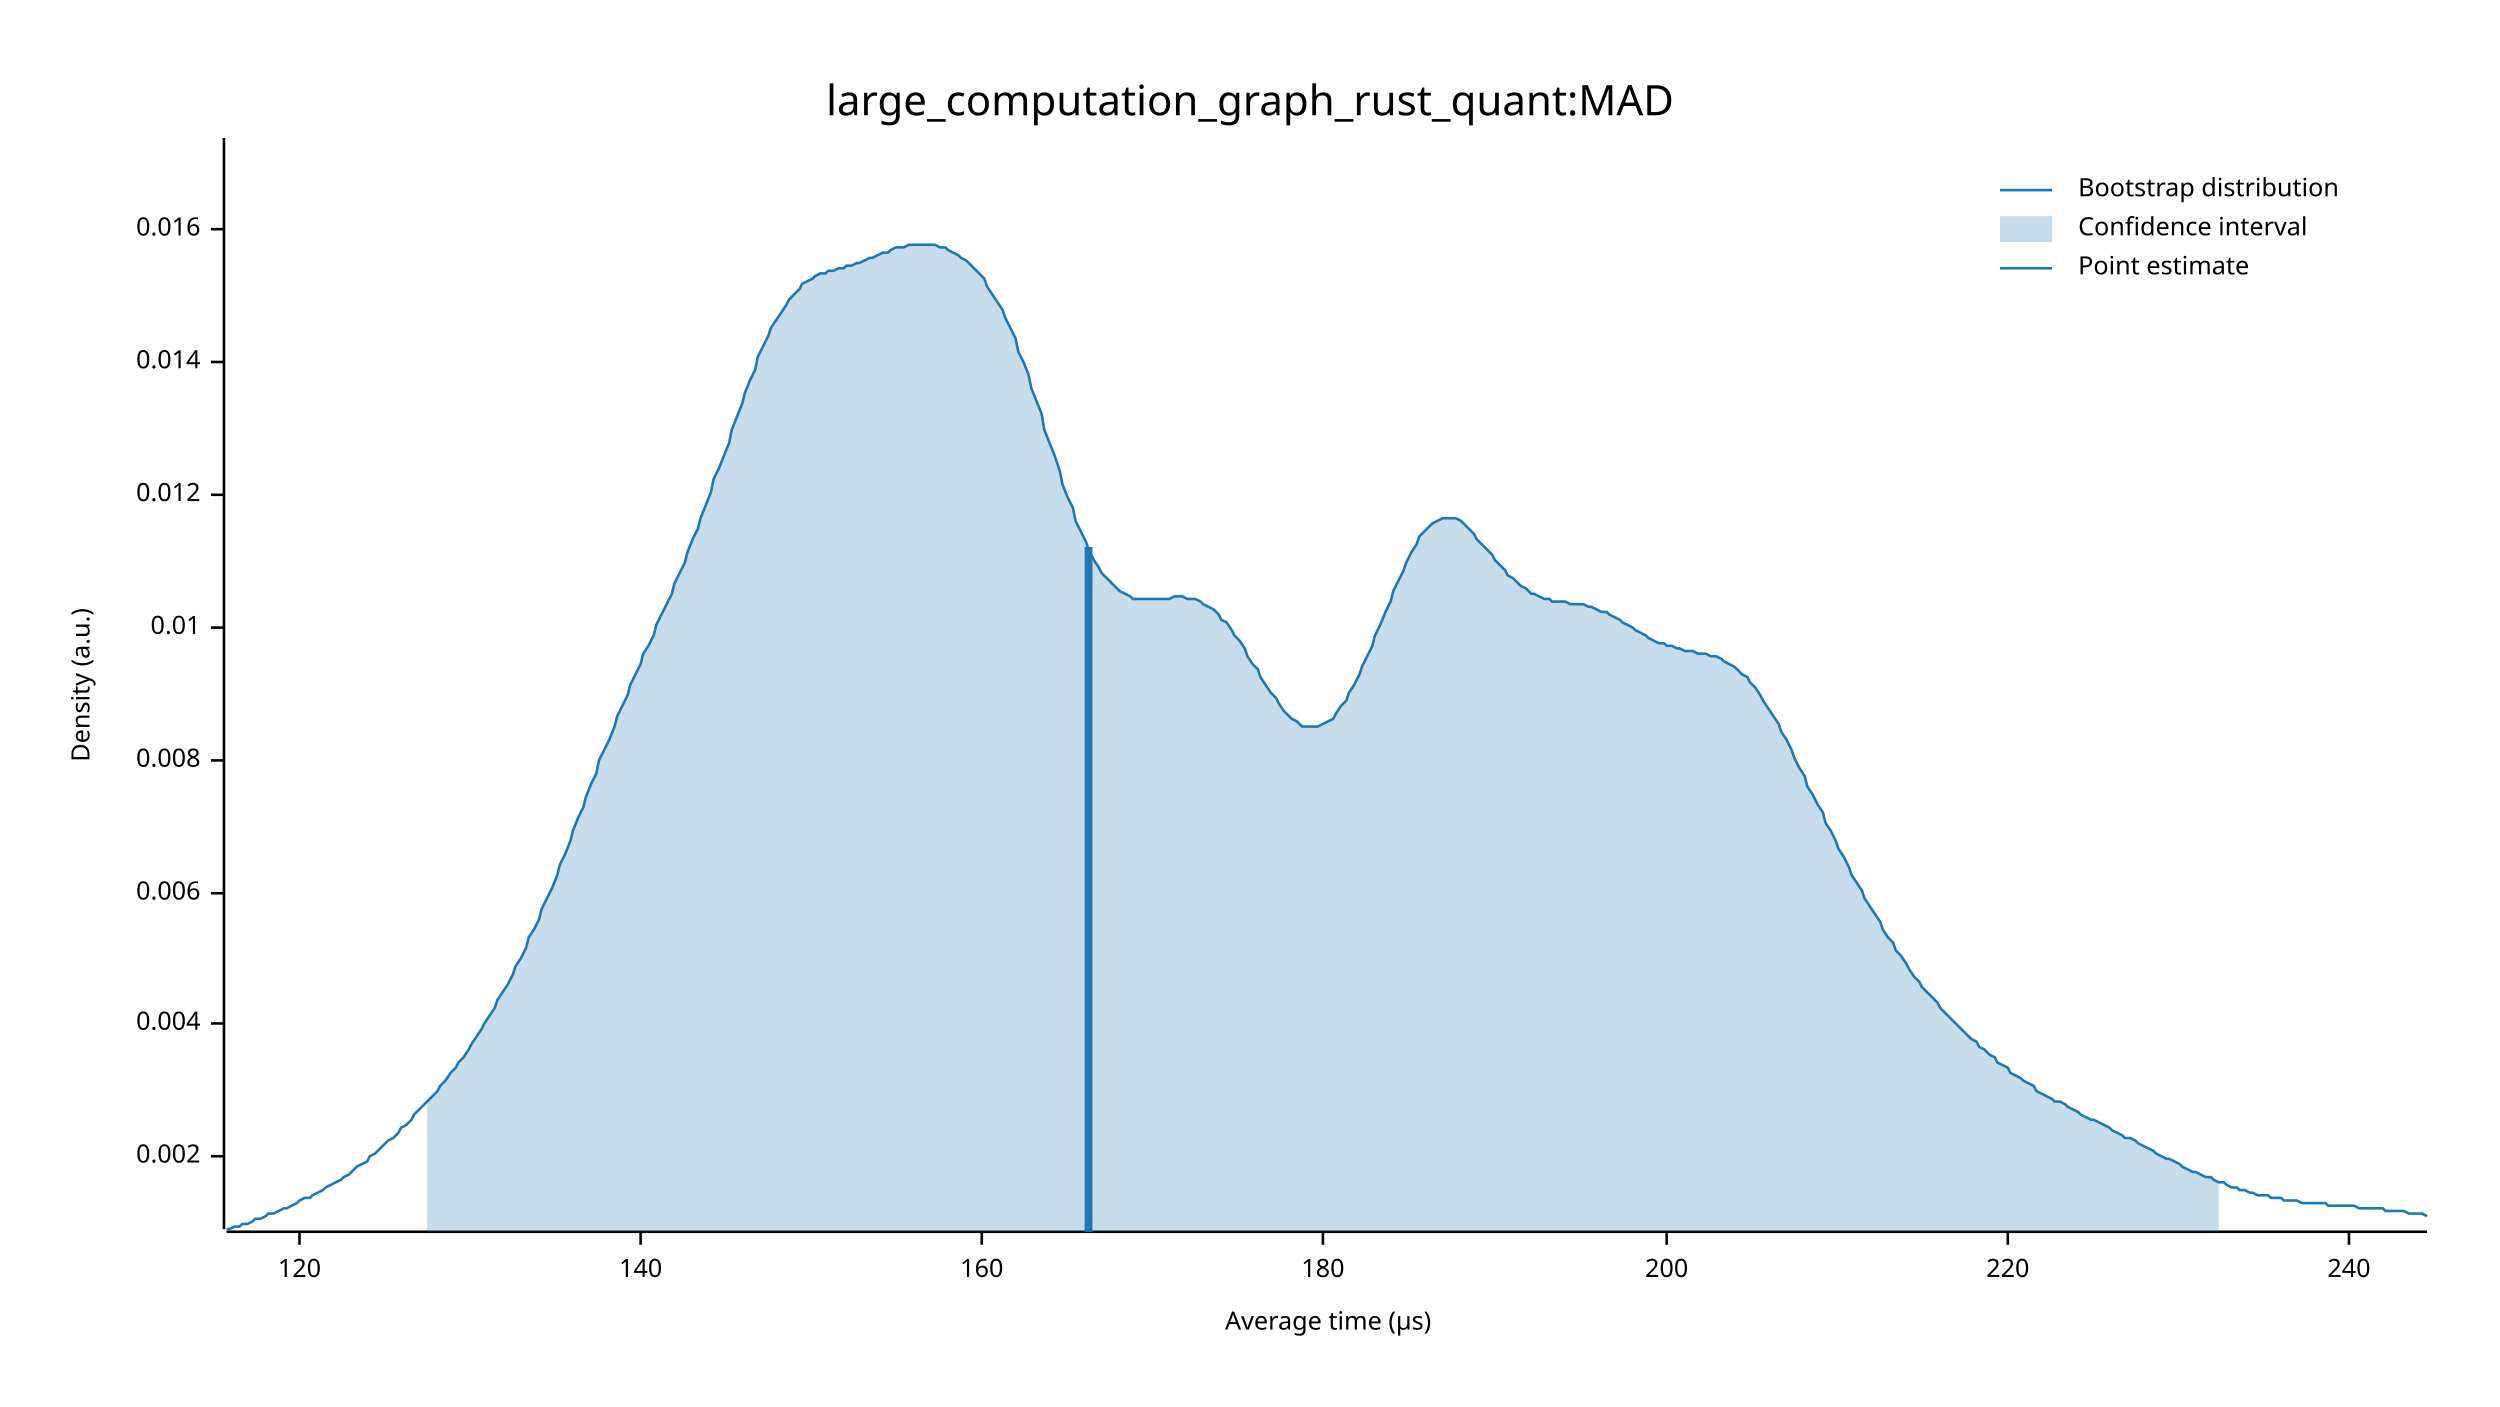
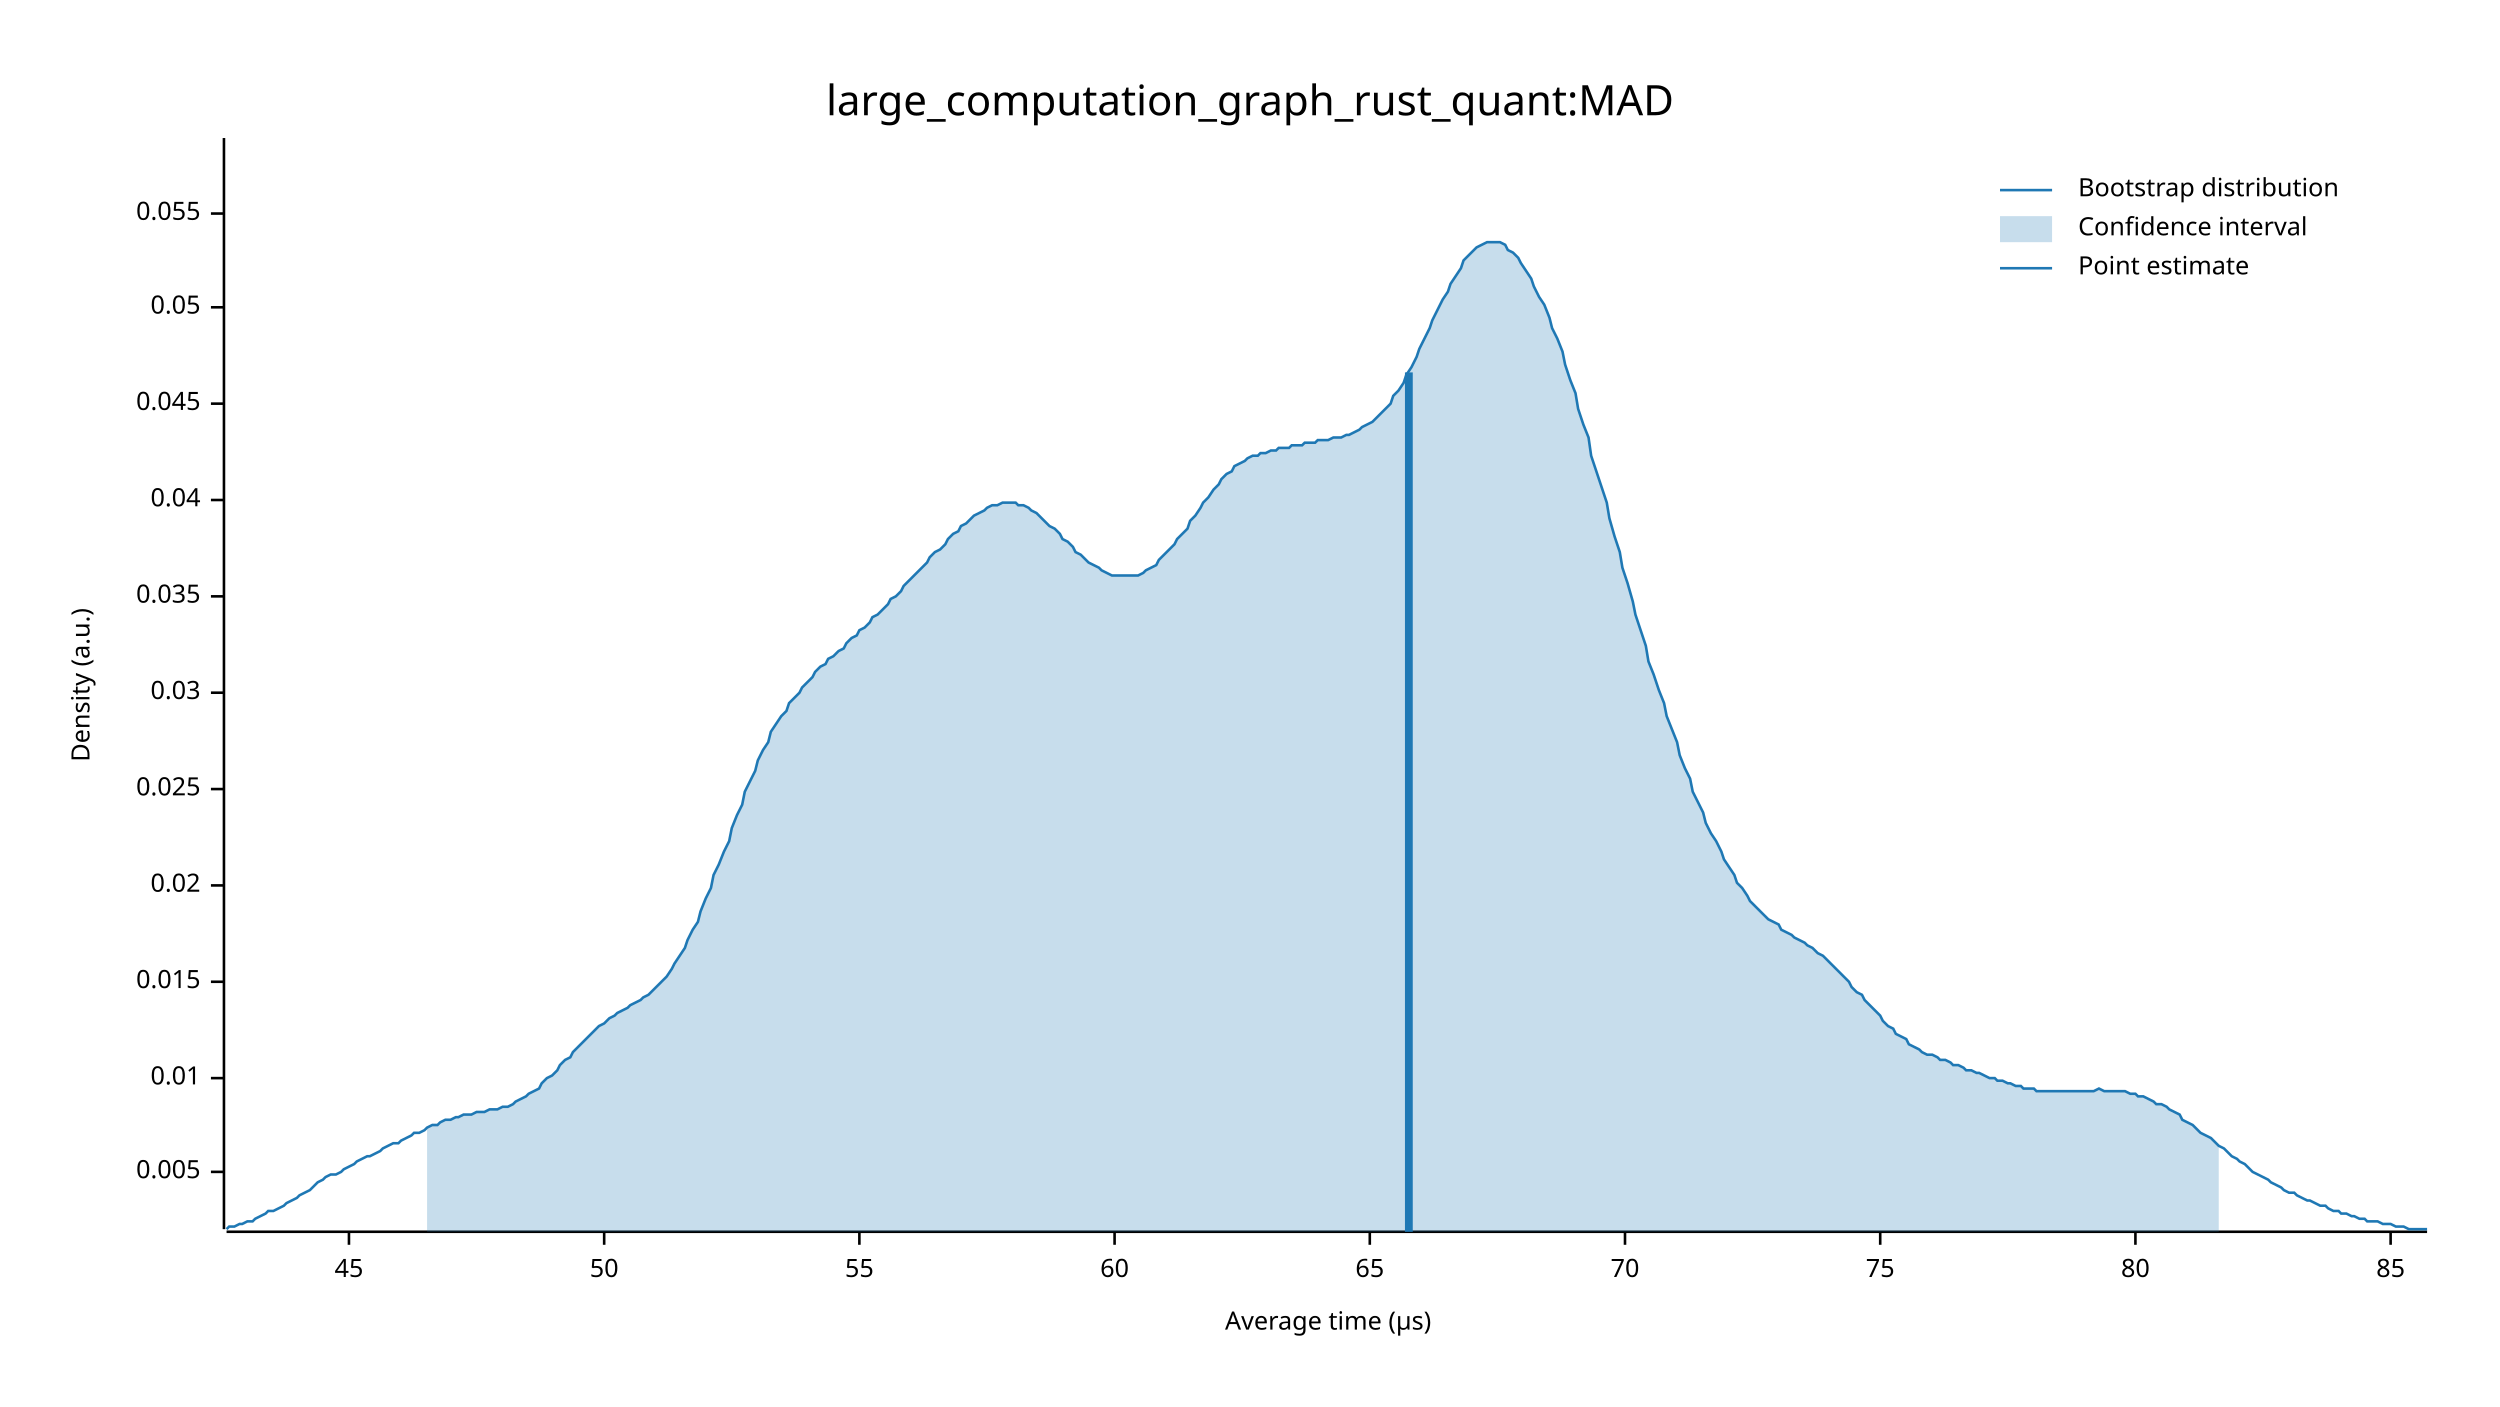
<svg xmlns="http://www.w3.org/2000/svg" width="960" height="540" viewBox="0 0 960 540">
  <text x="480" y="32" dy="0.76em" text-anchor="middle" font-family="sans-serif" font-size="16.129" opacity="1" fill="#000000">
large_computation_graph_rust_quant:MAD
</text>
  <text x="27" y="263" dy="0.76em" text-anchor="middle" font-family="sans-serif" font-size="9.677" opacity="1" fill="#000000" transform="rotate(270, 27, 263)">
Density (a.u.)
</text>
  <text x="510" y="513" dy="-0.5ex" text-anchor="middle" font-family="sans-serif" font-size="9.677" opacity="1" fill="#000000">
Average time (µs)
</text>
  <polyline fill="none" opacity="1" stroke="#000000" stroke-width="1" points="86,53 86,472 " />
-   <text x="77" y="444" dy="0.5ex" text-anchor="end" font-family="sans-serif" font-size="9.677" opacity="1" fill="#000000">
- 0.002
+   <text x="77" y="450" dy="0.5ex" text-anchor="end" font-family="sans-serif" font-size="9.677" opacity="1" fill="#000000">
+ 0.005
</text>
-   <polyline fill="none" opacity="1" stroke="#000000" stroke-width="1" points="81,444 86,444 " />
-   <text x="77" y="393" dy="0.5ex" text-anchor="end" font-family="sans-serif" font-size="9.677" opacity="1" fill="#000000">
- 0.004
- </text>
-   <polyline fill="none" opacity="1" stroke="#000000" stroke-width="1" points="81,393 86,393 " />
-   <text x="77" y="343" dy="0.5ex" text-anchor="end" font-family="sans-serif" font-size="9.677" opacity="1" fill="#000000">
- 0.006
- </text>
-   <polyline fill="none" opacity="1" stroke="#000000" stroke-width="1" points="81,343 86,343 " />
-   <text x="77" y="292" dy="0.5ex" text-anchor="end" font-family="sans-serif" font-size="9.677" opacity="1" fill="#000000">
- 0.008
- </text>
-   <polyline fill="none" opacity="1" stroke="#000000" stroke-width="1" points="81,292 86,292 " />
-   <text x="77" y="241" dy="0.5ex" text-anchor="end" font-family="sans-serif" font-size="9.677" opacity="1" fill="#000000">
+   <polyline fill="none" opacity="1" stroke="#000000" stroke-width="1" points="81,450 86,450 " />
+   <text x="77" y="414" dy="0.5ex" text-anchor="end" font-family="sans-serif" font-size="9.677" opacity="1" fill="#000000">
0.01
</text>
-   <polyline fill="none" opacity="1" stroke="#000000" stroke-width="1" points="81,241 86,241 " />
-   <text x="77" y="190" dy="0.5ex" text-anchor="end" font-family="sans-serif" font-size="9.677" opacity="1" fill="#000000">
- 0.012
+   <polyline fill="none" opacity="1" stroke="#000000" stroke-width="1" points="81,414 86,414 " />
+   <text x="77" y="377" dy="0.5ex" text-anchor="end" font-family="sans-serif" font-size="9.677" opacity="1" fill="#000000">
+ 0.015
</text>
-   <polyline fill="none" opacity="1" stroke="#000000" stroke-width="1" points="81,190 86,190 " />
-   <text x="77" y="139" dy="0.5ex" text-anchor="end" font-family="sans-serif" font-size="9.677" opacity="1" fill="#000000">
- 0.014
+   <polyline fill="none" opacity="1" stroke="#000000" stroke-width="1" points="81,377 86,377 " />
+   <text x="77" y="340" dy="0.5ex" text-anchor="end" font-family="sans-serif" font-size="9.677" opacity="1" fill="#000000">
+ 0.02
</text>
-   <polyline fill="none" opacity="1" stroke="#000000" stroke-width="1" points="81,139 86,139 " />
-   <text x="77" y="88" dy="0.5ex" text-anchor="end" font-family="sans-serif" font-size="9.677" opacity="1" fill="#000000">
- 0.016
+   <polyline fill="none" opacity="1" stroke="#000000" stroke-width="1" points="81,340 86,340 " />
+   <text x="77" y="303" dy="0.5ex" text-anchor="end" font-family="sans-serif" font-size="9.677" opacity="1" fill="#000000">
+ 0.025
</text>
-   <polyline fill="none" opacity="1" stroke="#000000" stroke-width="1" points="81,88 86,88 " />
+   <polyline fill="none" opacity="1" stroke="#000000" stroke-width="1" points="81,303 86,303 " />
+   <text x="77" y="266" dy="0.5ex" text-anchor="end" font-family="sans-serif" font-size="9.677" opacity="1" fill="#000000">
+ 0.03
+ </text>
+   <polyline fill="none" opacity="1" stroke="#000000" stroke-width="1" points="81,266 86,266 " />
+   <text x="77" y="229" dy="0.5ex" text-anchor="end" font-family="sans-serif" font-size="9.677" opacity="1" fill="#000000">
+ 0.035
+ </text>
+   <polyline fill="none" opacity="1" stroke="#000000" stroke-width="1" points="81,229 86,229 " />
+   <text x="77" y="192" dy="0.5ex" text-anchor="end" font-family="sans-serif" font-size="9.677" opacity="1" fill="#000000">
+ 0.04
+ </text>
+   <polyline fill="none" opacity="1" stroke="#000000" stroke-width="1" points="81,192 86,192 " />
+   <text x="77" y="155" dy="0.5ex" text-anchor="end" font-family="sans-serif" font-size="9.677" opacity="1" fill="#000000">
+ 0.045
+ </text>
+   <polyline fill="none" opacity="1" stroke="#000000" stroke-width="1" points="81,155 86,155 " />
+   <text x="77" y="118" dy="0.5ex" text-anchor="end" font-family="sans-serif" font-size="9.677" opacity="1" fill="#000000">
+ 0.05
+ </text>
+   <polyline fill="none" opacity="1" stroke="#000000" stroke-width="1" points="81,118 86,118 " />
+   <text x="77" y="82" dy="0.5ex" text-anchor="end" font-family="sans-serif" font-size="9.677" opacity="1" fill="#000000">
+ 0.055
+ </text>
+   <polyline fill="none" opacity="1" stroke="#000000" stroke-width="1" points="81,82 86,82 " />
  <polyline fill="none" opacity="1" stroke="#000000" stroke-width="1" points="87,473 932,473 " />
-   <text x="115" y="483" dy="0.76em" text-anchor="middle" font-family="sans-serif" font-size="9.677" opacity="1" fill="#000000">
- 120
+   <text x="134" y="483" dy="0.76em" text-anchor="middle" font-family="sans-serif" font-size="9.677" opacity="1" fill="#000000">
+ 45
</text>
-   <polyline fill="none" opacity="1" stroke="#000000" stroke-width="1" points="115,473 115,478 " />
-   <text x="246" y="483" dy="0.76em" text-anchor="middle" font-family="sans-serif" font-size="9.677" opacity="1" fill="#000000">
- 140
+   <polyline fill="none" opacity="1" stroke="#000000" stroke-width="1" points="134,473 134,478 " />
+   <text x="232" y="483" dy="0.76em" text-anchor="middle" font-family="sans-serif" font-size="9.677" opacity="1" fill="#000000">
+ 50
</text>
-   <polyline fill="none" opacity="1" stroke="#000000" stroke-width="1" points="246,473 246,478 " />
-   <text x="377" y="483" dy="0.76em" text-anchor="middle" font-family="sans-serif" font-size="9.677" opacity="1" fill="#000000">
- 160
+   <polyline fill="none" opacity="1" stroke="#000000" stroke-width="1" points="232,473 232,478 " />
+   <text x="330" y="483" dy="0.76em" text-anchor="middle" font-family="sans-serif" font-size="9.677" opacity="1" fill="#000000">
+ 55
</text>
-   <polyline fill="none" opacity="1" stroke="#000000" stroke-width="1" points="377,473 377,478 " />
-   <text x="508" y="483" dy="0.76em" text-anchor="middle" font-family="sans-serif" font-size="9.677" opacity="1" fill="#000000">
- 180
+   <polyline fill="none" opacity="1" stroke="#000000" stroke-width="1" points="330,473 330,478 " />
+   <text x="428" y="483" dy="0.76em" text-anchor="middle" font-family="sans-serif" font-size="9.677" opacity="1" fill="#000000">
+ 60
</text>
-   <polyline fill="none" opacity="1" stroke="#000000" stroke-width="1" points="508,473 508,478 " />
-   <text x="640" y="483" dy="0.76em" text-anchor="middle" font-family="sans-serif" font-size="9.677" opacity="1" fill="#000000">
- 200
+   <polyline fill="none" opacity="1" stroke="#000000" stroke-width="1" points="428,473 428,478 " />
+   <text x="526" y="483" dy="0.76em" text-anchor="middle" font-family="sans-serif" font-size="9.677" opacity="1" fill="#000000">
+ 65
</text>
-   <polyline fill="none" opacity="1" stroke="#000000" stroke-width="1" points="640,473 640,478 " />
-   <text x="771" y="483" dy="0.76em" text-anchor="middle" font-family="sans-serif" font-size="9.677" opacity="1" fill="#000000">
- 220
+   <polyline fill="none" opacity="1" stroke="#000000" stroke-width="1" points="526,473 526,478 " />
+   <text x="624" y="483" dy="0.76em" text-anchor="middle" font-family="sans-serif" font-size="9.677" opacity="1" fill="#000000">
+ 70
</text>
-   <polyline fill="none" opacity="1" stroke="#000000" stroke-width="1" points="771,473 771,478 " />
-   <text x="902" y="483" dy="0.76em" text-anchor="middle" font-family="sans-serif" font-size="9.677" opacity="1" fill="#000000">
- 240
+   <polyline fill="none" opacity="1" stroke="#000000" stroke-width="1" points="624,473 624,478 " />
+   <text x="722" y="483" dy="0.76em" text-anchor="middle" font-family="sans-serif" font-size="9.677" opacity="1" fill="#000000">
+ 75
</text>
-   <polyline fill="none" opacity="1" stroke="#000000" stroke-width="1" points="902,473 902,478 " />
-   <polyline fill="none" opacity="1" stroke="#1F78B4" stroke-width="1" points="87,472 88,472 90,471 92,471 93,470 95,470 97,469 98,468 100,468 102,467 103,466 105,466 107,465 109,464 110,464 112,463 114,462 115,461 117,460 119,460 120,459 122,458 124,457 125,456 127,455 129,454 131,453 132,452 134,451 136,449 137,448 139,447 141,446 142,444 144,443 146,441 147,440 149,438 151,437 153,435 154,433 156,432 158,430 159,428 161,426 163,424 164,423 166,421 168,419 169,417 171,415 173,412 175,410 176,408 178,406 180,403 181,401 183,398 185,395 186,393 188,390 190,387 191,384 193,381 195,378 197,374 198,371 200,368 202,364 203,360 205,357 207,353 208,349 210,345 212,341 214,336 215,332 217,328 219,323 220,319 222,314 224,310 225,306 227,301 229,297 230,292 232,288 234,284 236,279 237,275 239,271 241,267 242,263 244,259 246,255 247,251 249,248 251,244 252,240 254,236 256,232 258,228 259,224 261,220 263,216 264,212 266,207 268,203 269,199 271,194 273,189 274,184 276,180 278,175 280,170 281,165 283,160 285,155 286,151 288,146 290,142 291,137 293,133 295,129 296,126 298,123 300,120 302,117 303,115 305,113 307,111 308,109 310,108 312,107 313,106 315,105 317,105 318,104 320,104 322,103 324,103 325,102 327,102 329,101 330,101 332,100 334,99 335,99 337,98 339,97 341,97 342,96 344,95 346,95 347,95 349,94 351,94 352,94 354,94 356,94 357,94 359,94 361,95 363,95 364,96 366,97 368,98 369,99 371,100 373,102 374,103 376,105 378,107 379,110 381,113 383,116 385,119 386,122 388,126 390,130 391,135 393,139 395,144 396,149 398,154 400,159 401,165 403,170 405,175 407,181 408,186 410,191 412,195 413,200 415,204 417,208 418,211 420,215 422,218 423,220 425,222 427,224 429,226 430,227 432,228 434,229 435,230 437,230 439,230 440,230 442,230 444,230 445,230 447,230 449,230 451,229 452,229 454,229 456,230 457,230 459,230 461,231 462,232 464,233 466,234 468,236 469,238 471,239 473,242 474,244 476,246 478,249 479,252 481,255 483,257 484,260 486,263 488,266 490,268 491,270 493,273 495,275 496,276 498,277 500,279 501,279 503,279 505,279 506,279 508,278 510,277 512,276 513,274 515,271 517,269 518,266 520,263 522,259 523,256 525,252 527,248 528,244 530,240 532,235 534,231 535,227 537,223 539,219 540,216 542,212 544,209 545,206 547,204 549,202 550,201 552,200 554,199 556,199 557,199 559,199 561,200 562,201 564,203 566,205 567,207 569,209 571,211 573,213 574,215 576,217 578,219 579,221 581,222 583,224 584,225 586,226 588,228 589,228 591,229 593,230 595,230 596,231 598,231 600,231 601,231 603,232 605,232 606,232 608,232 610,233 611,233 613,234 615,235 617,235 618,236 620,237 622,238 623,239 625,240 627,241 628,242 630,243 632,244 633,245 635,246 637,247 639,247 640,248 642,248 644,249 645,249 647,250 649,250 650,250 652,251 654,251 655,251 657,252 659,252 661,253 662,254 664,255 666,256 667,257 669,259 671,260 672,262 674,264 676,267 677,269 679,272 681,275 683,278 684,281 686,284 688,288 689,291 691,295 693,298 694,302 696,305 698,309 700,312 701,316 703,319 705,323 706,326 708,329 710,333 711,336 713,339 715,342 716,345 718,348 720,351 722,354 723,357 725,360 727,362 728,365 730,367 732,370 733,372 735,375 737,377 738,379 740,381 742,383 744,385 745,387 747,389 749,391 750,392 752,394 754,396 755,397 757,399 759,400 760,402 762,403 764,405 766,406 767,408 769,409 771,410 772,412 774,413 776,414 777,415 779,416 781,417 782,419 784,420 786,421 788,422 789,423 791,423 793,424 794,425 796,426 798,427 799,428 801,429 803,430 804,430 806,431 808,432 810,433 811,434 813,435 815,436 816,437 818,437 820,438 821,439 823,440 825,441 827,442 828,443 830,444 832,445 833,445 835,446 837,447 838,448 840,449 842,450 843,450 845,451 847,452 849,452 850,453 852,454 854,454 855,455 857,456 859,456 860,457 862,457 864,458 865,458 867,459 869,459 871,459 872,460 874,460 876,460 877,461 879,461 881,461 882,461 884,462 886,462 887,462 889,462 891,462 893,462 894,463 896,463 898,463 899,463 901,463 903,463 904,463 906,464 908,464 909,464 911,464 913,464 915,464 916,465 918,465 920,465 921,465 923,465 925,466 926,466 928,466 930,466 932,467 " />
-   <polygon opacity="0.25" fill="#1F78B4" points="164,423 166,421 168,419 169,417 171,415 173,412 175,410 176,408 178,406 180,403 181,401 183,398 185,395 186,393 188,390 190,387 191,384 193,381 195,378 197,374 198,371 200,368 202,364 203,360 205,357 207,353 208,349 210,345 212,341 214,336 215,332 217,328 219,323 220,319 222,314 224,310 225,306 227,301 229,297 230,292 232,288 234,284 236,279 237,275 239,271 241,267 242,263 244,259 246,255 247,251 249,248 251,244 252,240 254,236 256,232 258,228 259,224 261,220 263,216 264,212 266,207 268,203 269,199 271,194 273,189 274,184 276,180 278,175 280,170 281,165 283,160 285,155 286,151 288,146 290,142 291,137 293,133 295,129 296,126 298,123 300,120 302,117 303,115 305,113 307,111 308,109 310,108 312,107 313,106 315,105 317,105 318,104 320,104 322,103 324,103 325,102 327,102 329,101 330,101 332,100 334,99 335,99 337,98 339,97 341,97 342,96 344,95 346,95 347,95 349,94 351,94 352,94 354,94 356,94 357,94 359,94 361,95 363,95 364,96 366,97 368,98 369,99 371,100 373,102 374,103 376,105 378,107 379,110 381,113 383,116 385,119 386,122 388,126 390,130 391,135 393,139 395,144 396,149 398,154 400,159 401,165 403,170 405,175 407,181 408,186 410,191 412,195 413,200 415,204 417,208 418,211 420,215 422,218 423,220 425,222 427,224 429,226 430,227 432,228 434,229 435,230 437,230 439,230 440,230 442,230 444,230 445,230 447,230 449,230 451,229 452,229 454,229 456,230 457,230 459,230 461,231 462,232 464,233 466,234 468,236 469,238 471,239 473,242 474,244 476,246 478,249 479,252 481,255 483,257 484,260 486,263 488,266 490,268 491,270 493,273 495,275 496,276 498,277 500,279 501,279 503,279 505,279 506,279 508,278 510,277 512,276 513,274 515,271 517,269 518,266 520,263 522,259 523,256 525,252 527,248 528,244 530,240 532,235 534,231 535,227 537,223 539,219 540,216 542,212 544,209 545,206 547,204 549,202 550,201 552,200 554,199 556,199 557,199 559,199 561,200 562,201 564,203 566,205 567,207 569,209 571,211 573,213 574,215 576,217 578,219 579,221 581,222 583,224 584,225 586,226 588,228 589,228 591,229 593,230 595,230 596,231 598,231 600,231 601,231 603,232 605,232 606,232 608,232 610,233 611,233 613,234 615,235 617,235 618,236 620,237 622,238 623,239 625,240 627,241 628,242 630,243 632,244 633,245 635,246 637,247 639,247 640,248 642,248 644,249 645,249 647,250 649,250 650,250 652,251 654,251 655,251 657,252 659,252 661,253 662,254 664,255 666,256 667,257 669,259 671,260 672,262 674,264 676,267 677,269 679,272 681,275 683,278 684,281 686,284 688,288 689,291 691,295 693,298 694,302 696,305 698,309 700,312 701,316 703,319 705,323 706,326 708,329 710,333 711,336 713,339 715,342 716,345 718,348 720,351 722,354 723,357 725,360 727,362 728,365 730,367 732,370 733,372 735,375 737,377 738,379 740,381 742,383 744,385 745,387 747,389 749,391 750,392 752,394 754,396 755,397 757,399 759,400 760,402 762,403 764,405 766,406 767,408 769,409 771,410 772,412 774,413 776,414 777,415 779,416 781,417 782,419 784,420 786,421 788,422 789,423 791,423 793,424 794,425 796,426 798,427 799,428 801,429 803,430 804,430 806,431 808,432 810,433 811,434 813,435 815,436 816,437 818,437 820,438 821,439 823,440 825,441 827,442 828,443 830,444 832,445 833,445 835,446 837,447 838,448 840,449 842,450 843,450 845,451 847,452 849,452 850,453 852,454 852,473 164,473 " />
-   <polyline fill="none" opacity="1" stroke="#1F78B4" stroke-width="3" points="418,473 418,210 " />
+   <polyline fill="none" opacity="1" stroke="#000000" stroke-width="1" points="722,473 722,478 " />
+   <text x="820" y="483" dy="0.76em" text-anchor="middle" font-family="sans-serif" font-size="9.677" opacity="1" fill="#000000">
+ 80
+ </text>
+   <polyline fill="none" opacity="1" stroke="#000000" stroke-width="1" points="820,473 820,478 " />
+   <text x="918" y="483" dy="0.76em" text-anchor="middle" font-family="sans-serif" font-size="9.677" opacity="1" fill="#000000">
+ 85
+ </text>
+   <polyline fill="none" opacity="1" stroke="#000000" stroke-width="1" points="918,473 918,478 " />
+   <polyline fill="none" opacity="1" stroke="#1F78B4" stroke-width="1" points="87,472 88,471 90,471 92,470 93,470 95,469 97,469 98,468 100,467 102,466 103,465 105,465 107,464 109,463 110,462 112,461 114,460 115,459 117,458 119,457 120,456 122,454 124,453 125,452 127,451 129,451 131,450 132,449 134,448 136,447 137,446 139,445 141,444 142,444 144,443 146,442 147,441 149,440 151,439 153,439 154,438 156,437 158,436 159,435 161,435 163,434 164,433 166,432 168,432 169,431 171,430 173,430 175,429 176,429 178,428 180,428 181,428 183,427 185,427 186,427 188,426 190,426 191,426 193,425 195,425 197,424 198,423 200,422 202,421 203,420 205,419 207,418 208,416 210,414 212,413 214,411 215,409 217,407 219,406 220,404 222,402 224,400 225,399 227,397 229,395 230,394 232,393 234,391 236,390 237,389 239,388 241,387 242,386 244,385 246,384 247,383 249,382 251,380 252,379 254,377 256,375 258,372 259,370 261,367 263,364 264,361 266,357 268,354 269,350 271,345 273,341 274,336 276,332 278,327 280,323 281,318 283,313 285,309 286,304 288,300 290,296 291,292 293,288 295,285 296,281 298,278 300,275 302,273 303,270 305,268 307,266 308,264 310,262 312,260 313,258 315,256 317,255 318,253 320,252 322,250 324,249 325,247 327,245 329,244 330,242 332,241 334,239 335,237 337,236 339,234 341,232 342,230 344,229 346,227 347,225 349,223 351,221 352,220 354,218 356,216 357,214 359,212 361,211 363,209 364,207 366,205 368,204 369,202 371,201 373,199 374,198 376,197 378,196 379,195 381,194 383,194 385,193 386,193 388,193 390,193 391,194 393,194 395,195 396,196 398,197 400,199 401,200 403,202 405,203 407,205 408,207 410,208 412,210 413,212 415,213 417,215 418,216 420,217 422,218 423,219 425,220 427,221 429,221 430,221 432,221 434,221 435,221 437,221 439,220 440,219 442,218 444,217 445,215 447,213 449,211 451,209 452,207 454,205 456,203 457,200 459,198 461,195 462,193 464,191 466,188 468,186 469,184 471,182 473,181 474,179 476,178 478,177 479,176 481,175 483,175 484,174 486,174 488,173 490,173 491,172 493,172 495,172 496,171 498,171 500,171 501,170 503,170 505,170 506,169 508,169 510,169 512,168 513,168 515,168 517,167 518,167 520,166 522,165 523,164 525,163 527,162 528,161 530,159 532,157 534,155 535,152 537,150 539,147 540,144 542,141 544,137 545,134 547,130 549,126 550,123 552,119 554,115 556,112 557,109 559,106 561,103 562,100 564,98 566,96 567,95 569,94 571,93 573,93 574,93 576,93 578,94 579,96 581,97 583,99 584,101 586,104 588,107 589,110 591,114 593,117 595,122 596,126 598,130 600,135 601,140 603,146 605,151 606,157 608,163 610,168 611,175 613,181 615,187 617,193 618,199 620,206 622,212 623,218 625,224 627,231 628,236 630,242 632,248 633,254 635,259 637,265 639,270 640,275 642,280 644,285 645,290 647,295 649,299 650,304 652,308 654,312 655,316 657,320 659,323 661,327 662,330 664,333 666,336 667,339 669,341 671,344 672,346 674,348 676,350 677,351 679,353 681,354 683,355 684,357 686,358 688,359 689,360 691,361 693,362 694,363 696,364 698,366 700,367 701,368 703,370 705,372 706,373 708,375 710,377 711,379 713,381 715,382 716,384 718,386 720,388 722,390 723,392 725,394 727,395 728,397 730,398 732,399 733,401 735,402 737,403 738,404 740,405 742,405 744,406 745,407 747,407 749,408 750,409 752,409 754,410 755,411 757,411 759,412 760,412 762,413 764,414 766,414 767,415 769,415 771,416 772,416 774,417 776,417 777,418 779,418 781,418 782,419 784,419 786,419 788,419 789,419 791,419 793,419 794,419 796,419 798,419 799,419 801,419 803,419 804,419 806,418 808,419 810,419 811,419 813,419 815,419 816,419 818,420 820,420 821,421 823,421 825,422 827,423 828,424 830,424 832,425 833,426 835,427 837,428 838,430 840,431 842,432 843,433 845,435 847,436 849,437 850,438 852,440 854,441 855,442 857,444 859,445 860,446 862,447 864,449 865,450 867,451 869,452 871,453 872,454 874,455 876,456 877,457 879,458 881,458 882,459 884,460 886,461 887,461 889,462 891,463 893,463 894,464 896,465 898,465 899,466 901,466 903,467 904,467 906,468 908,468 909,469 911,469 913,469 915,470 916,470 918,470 920,471 921,471 923,471 925,472 926,472 928,472 930,472 932,472 " />
+   <polygon opacity="0.25" fill="#1F78B4" points="164,433 166,432 168,432 169,431 171,430 173,430 175,429 176,429 178,428 180,428 181,428 183,427 185,427 186,427 188,426 190,426 191,426 193,425 195,425 197,424 198,423 200,422 202,421 203,420 205,419 207,418 208,416 210,414 212,413 214,411 215,409 217,407 219,406 220,404 222,402 224,400 225,399 227,397 229,395 230,394 232,393 234,391 236,390 237,389 239,388 241,387 242,386 244,385 246,384 247,383 249,382 251,380 252,379 254,377 256,375 258,372 259,370 261,367 263,364 264,361 266,357 268,354 269,350 271,345 273,341 274,336 276,332 278,327 280,323 281,318 283,313 285,309 286,304 288,300 290,296 291,292 293,288 295,285 296,281 298,278 300,275 302,273 303,270 305,268 307,266 308,264 310,262 312,260 313,258 315,256 317,255 318,253 320,252 322,250 324,249 325,247 327,245 329,244 330,242 332,241 334,239 335,237 337,236 339,234 341,232 342,230 344,229 346,227 347,225 349,223 351,221 352,220 354,218 356,216 357,214 359,212 361,211 363,209 364,207 366,205 368,204 369,202 371,201 373,199 374,198 376,197 378,196 379,195 381,194 383,194 385,193 386,193 388,193 390,193 391,194 393,194 395,195 396,196 398,197 400,199 401,200 403,202 405,203 407,205 408,207 410,208 412,210 413,212 415,213 417,215 418,216 420,217 422,218 423,219 425,220 427,221 429,221 430,221 432,221 434,221 435,221 437,221 439,220 440,219 442,218 444,217 445,215 447,213 449,211 451,209 452,207 454,205 456,203 457,200 459,198 461,195 462,193 464,191 466,188 468,186 469,184 471,182 473,181 474,179 476,178 478,177 479,176 481,175 483,175 484,174 486,174 488,173 490,173 491,172 493,172 495,172 496,171 498,171 500,171 501,170 503,170 505,170 506,169 508,169 510,169 512,168 513,168 515,168 517,167 518,167 520,166 522,165 523,164 525,163 527,162 528,161 530,159 532,157 534,155 535,152 537,150 539,147 540,144 542,141 544,137 545,134 547,130 549,126 550,123 552,119 554,115 556,112 557,109 559,106 561,103 562,100 564,98 566,96 567,95 569,94 571,93 573,93 574,93 576,93 578,94 579,96 581,97 583,99 584,101 586,104 588,107 589,110 591,114 593,117 595,122 596,126 598,130 600,135 601,140 603,146 605,151 606,157 608,163 610,168 611,175 613,181 615,187 617,193 618,199 620,206 622,212 623,218 625,224 627,231 628,236 630,242 632,248 633,254 635,259 637,265 639,270 640,275 642,280 644,285 645,290 647,295 649,299 650,304 652,308 654,312 655,316 657,320 659,323 661,327 662,330 664,333 666,336 667,339 669,341 671,344 672,346 674,348 676,350 677,351 679,353 681,354 683,355 684,357 686,358 688,359 689,360 691,361 693,362 694,363 696,364 698,366 700,367 701,368 703,370 705,372 706,373 708,375 710,377 711,379 713,381 715,382 716,384 718,386 720,388 722,390 723,392 725,394 727,395 728,397 730,398 732,399 733,401 735,402 737,403 738,404 740,405 742,405 744,406 745,407 747,407 749,408 750,409 752,409 754,410 755,411 757,411 759,412 760,412 762,413 764,414 766,414 767,415 769,415 771,416 772,416 774,417 776,417 777,418 779,418 781,418 782,419 784,419 786,419 788,419 789,419 791,419 793,419 794,419 796,419 798,419 799,419 801,419 803,419 804,419 806,418 808,419 810,419 811,419 813,419 815,419 816,419 818,420 820,420 821,421 823,421 825,422 827,423 828,424 830,424 832,425 833,426 835,427 837,428 838,430 840,431 842,432 843,433 845,435 847,436 849,437 850,438 852,440 852,473 164,473 " />
+   <polyline fill="none" opacity="1" stroke="#1F78B4" stroke-width="3" points="541,473 541,143 " />
  <text x="798" y="68" dy="0.76em" text-anchor="start" font-family="sans-serif" font-size="9.677" opacity="1" fill="#000000">
Bootstrap distribution
</text>
  <text x="798" y="83" dy="0.76em" text-anchor="start" font-family="sans-serif" font-size="9.677" opacity="1" fill="#000000">
Confidence interval
</text>
  <text x="798" y="98" dy="0.76em" text-anchor="start" font-family="sans-serif" font-size="9.677" opacity="1" fill="#000000">
Point estimate
</text>
  <polyline fill="none" opacity="1" stroke="#1F78B4" stroke-width="1" points="768,73 788,73 " />
  <rect x="768" y="83" width="20" height="10" opacity="0.25" fill="#1F78B4" stroke="none" />
  <polyline fill="none" opacity="1" stroke="#1F78B4" stroke-width="1" points="768,103 788,103 " />
</svg>
